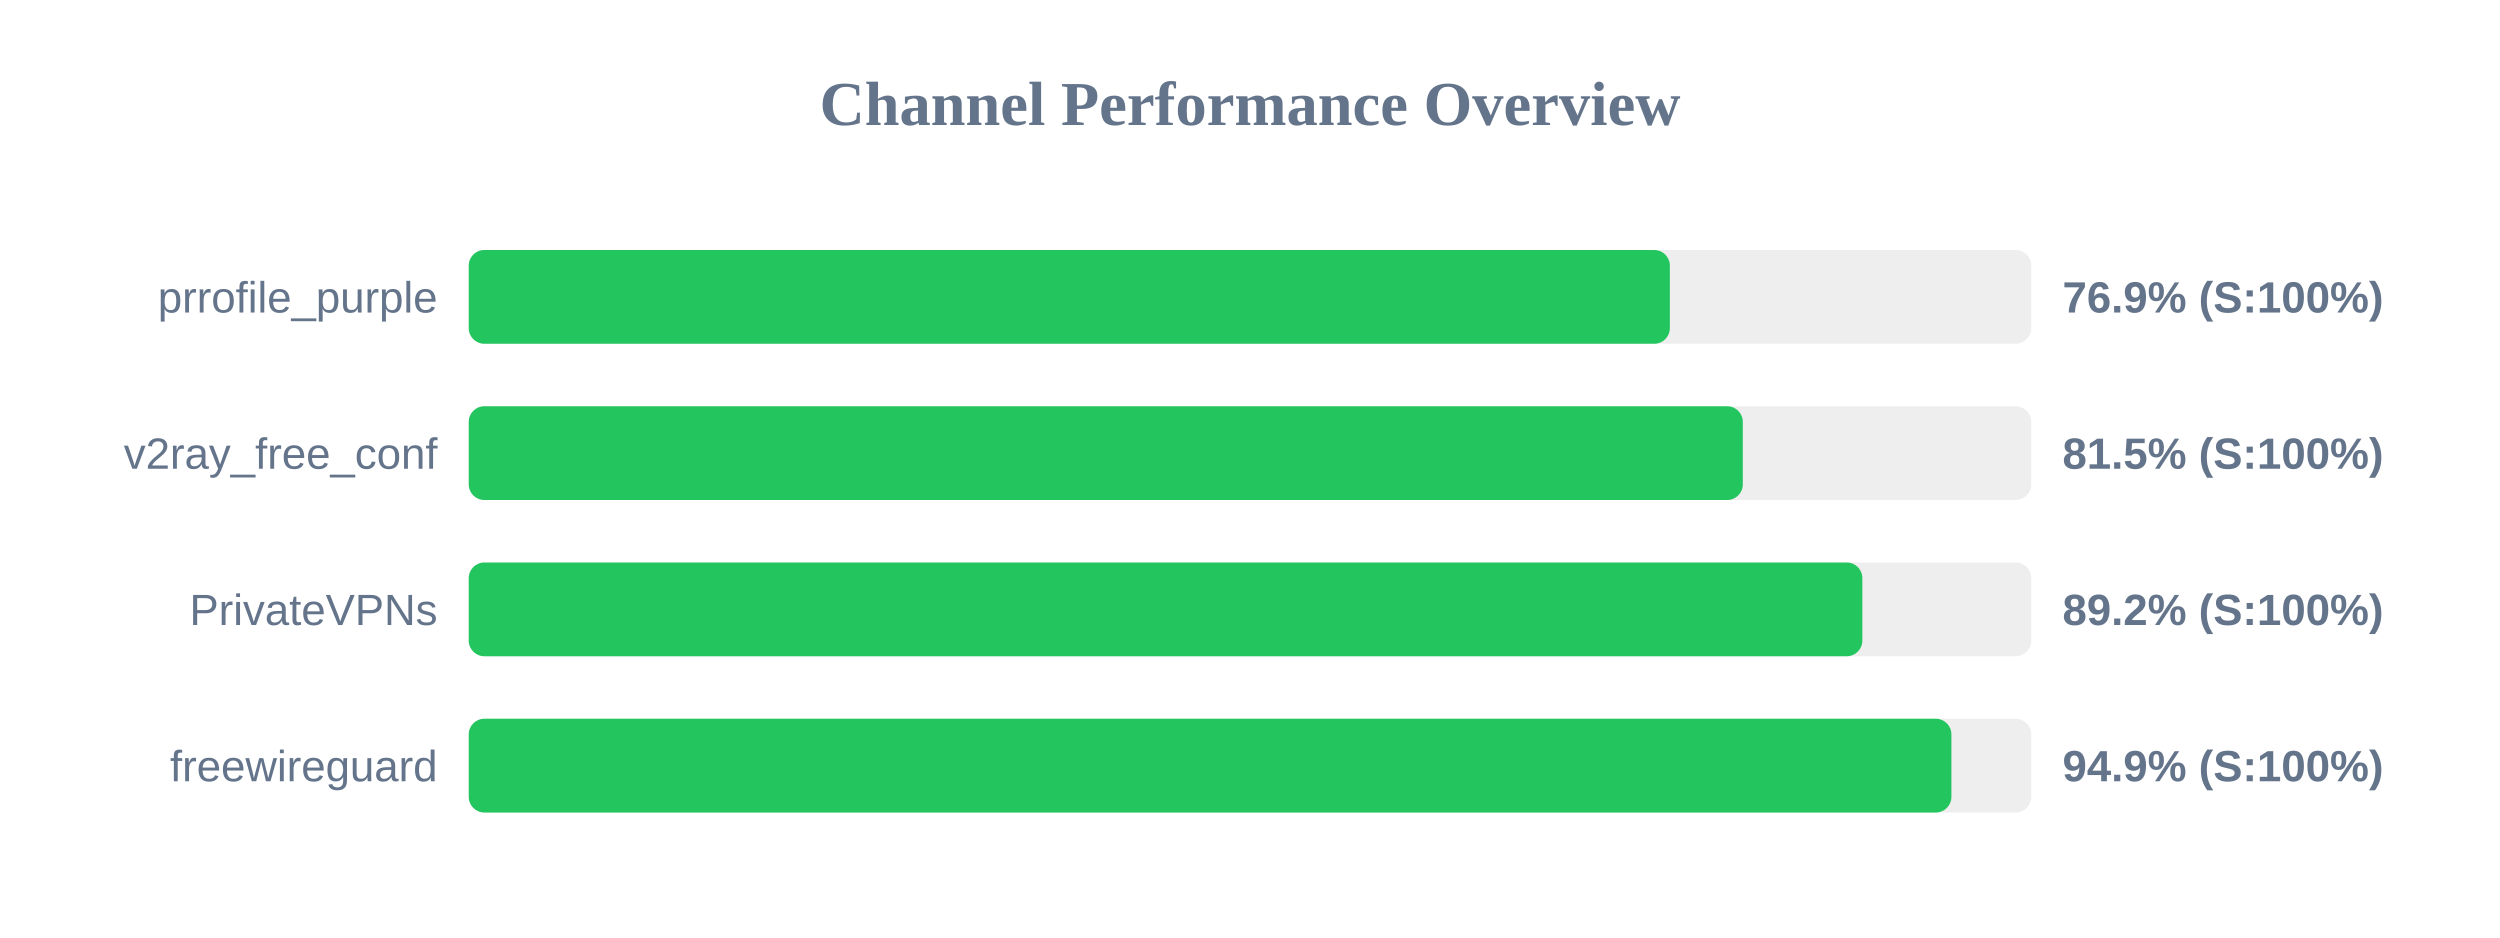
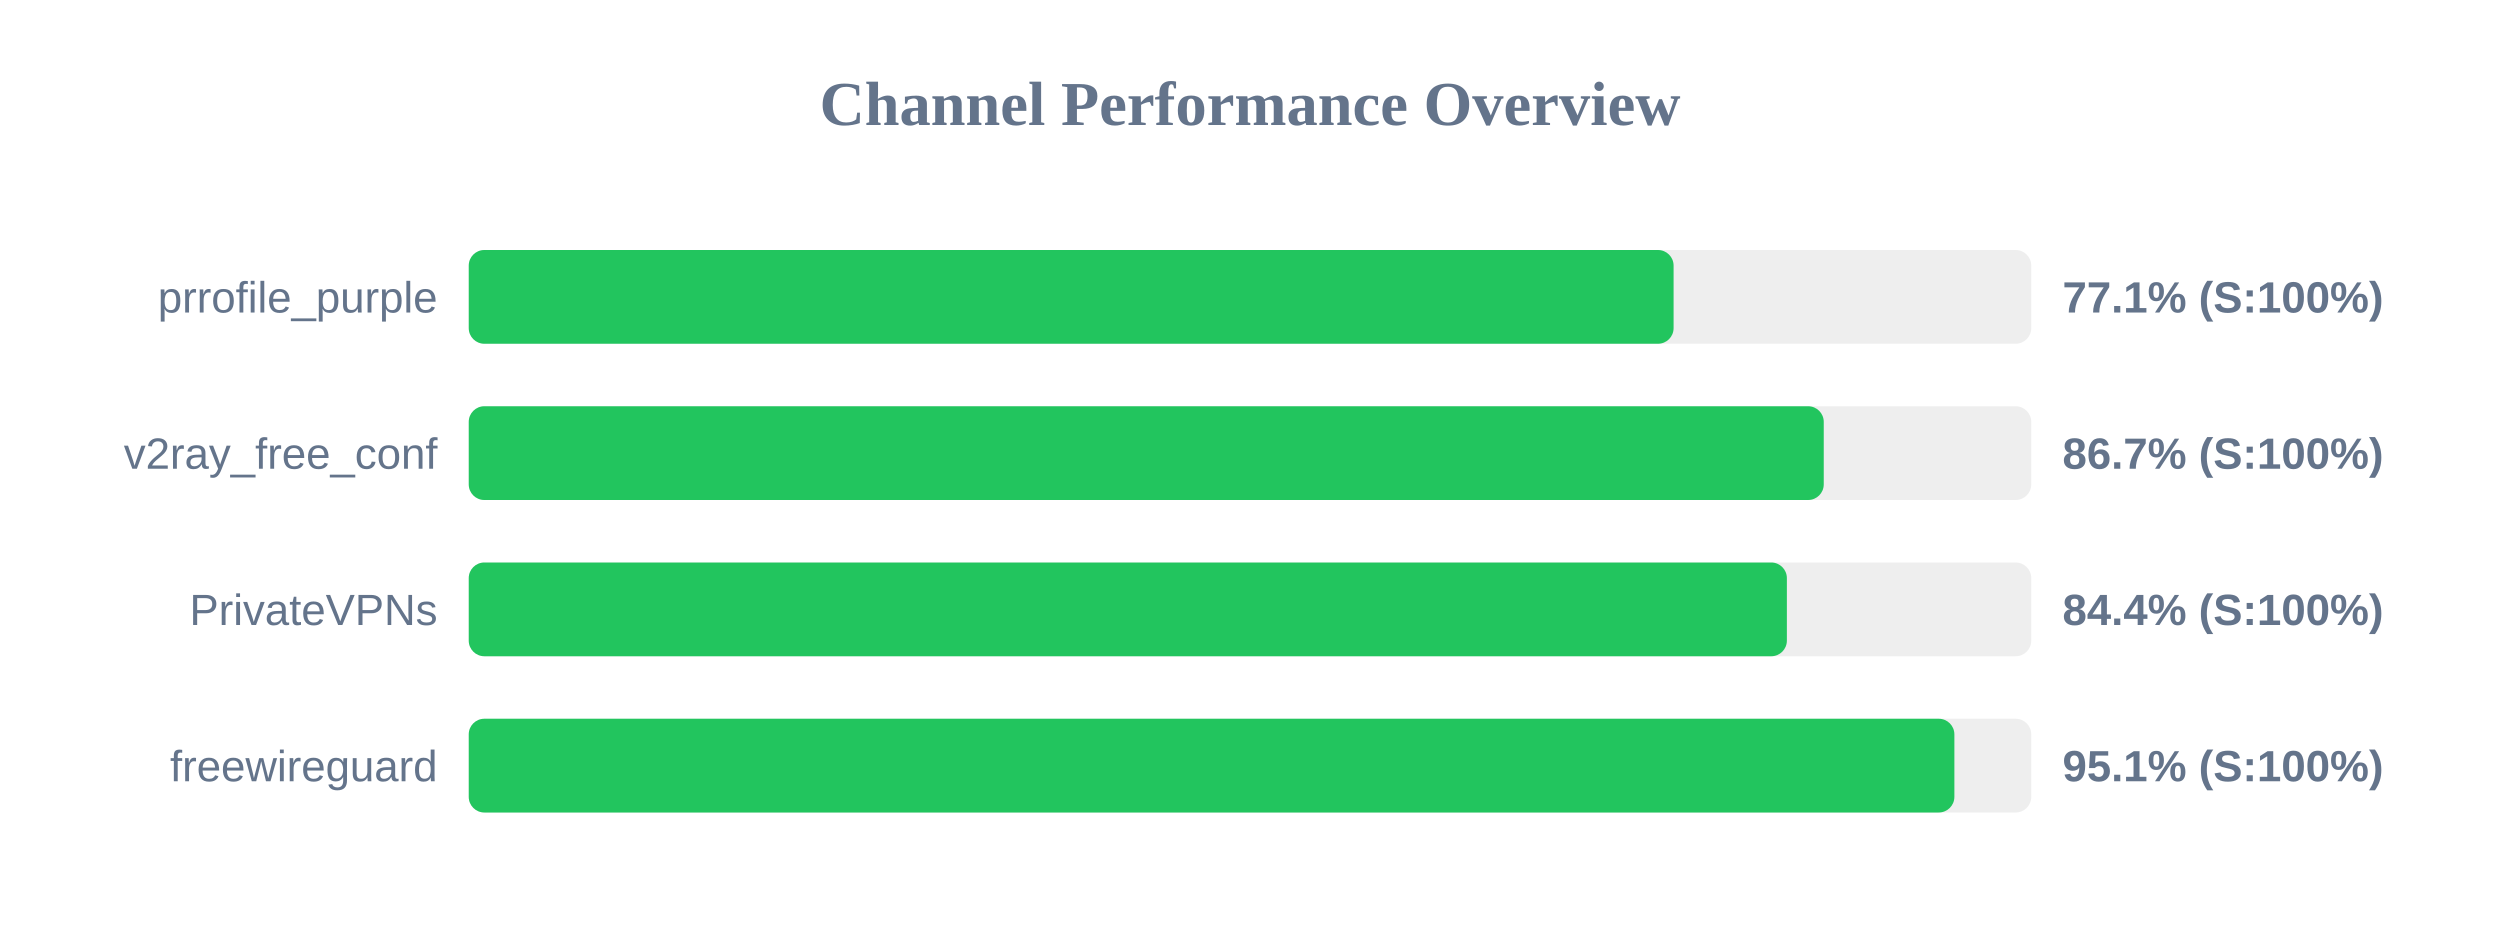
<svg xmlns="http://www.w3.org/2000/svg" width="800" height="300" version="1.1">
  <style>
        .row { font: 14px Arial; fill: #64748b; }
        .score { font: bold 14px Arial; fill: #64748b; }
    </style>
  <text x="400" y="40" text-anchor="middle" font-size="20px" font-weight="bold" fill="#64748b">Channel Performance Overview</text>
  <rect x="150" y="80" width="500" height="30" fill="#eee" rx="5" />
-   <rect x="150" y="80" width="384.35" height="30" fill="#22c55e" rx="5" />
+   <rect x="150" y="80" width="385.55" height="30" fill="#22c55e" rx="5" />
  <text x="140" y="100" text-anchor="end" class="row">prrofile_purple</text>
-   <text x="660" y="100" text-anchor="start" class="score">76.9% (S:100%)</text>
+   <text x="660" y="100" text-anchor="start" class="score">77.1% (S:100%)</text>
  <rect x="150" y="130" width="500" height="30" fill="#eee" rx="5" />
-   <rect x="150" y="130" width="407.7" height="30" fill="#22c55e" rx="5" />
+   <rect x="150" y="130" width="433.6" height="30" fill="#22c55e" rx="5" />
  <text x="140" y="150" text-anchor="end" class="row">v2ray_free_conf</text>
-   <text x="660" y="150" text-anchor="start" class="score">81.5% (S:100%)</text>
+   <text x="660" y="150" text-anchor="start" class="score">86.7% (S:100%)</text>
  <rect x="150" y="180" width="500" height="30" fill="#eee" rx="5" />
-   <rect x="150" y="180" width="445.95" height="30" fill="#22c55e" rx="5" />
+   <rect x="150" y="180" width="421.8" height="30" fill="#22c55e" rx="5" />
  <text x="140" y="200" text-anchor="end" class="row">PrivateVPNs</text>
-   <text x="660" y="200" text-anchor="start" class="score">89.2% (S:100%)</text>
+   <text x="660" y="200" text-anchor="start" class="score">84.4% (S:100%)</text>
  <rect x="150" y="230" width="500" height="30" fill="#eee" rx="5" />
-   <rect x="150" y="230" width="474.45" height="30" fill="#22c55e" rx="5" />
+   <rect x="150" y="230" width="475.4" height="30" fill="#22c55e" rx="5" />
  <text x="140" y="250" text-anchor="end" class="row">freewireguard</text>
-   <text x="660" y="250" text-anchor="start" class="score">94.9% (S:100%)</text>
+   <text x="660" y="250" text-anchor="start" class="score">95.1% (S:100%)</text>
</svg>
